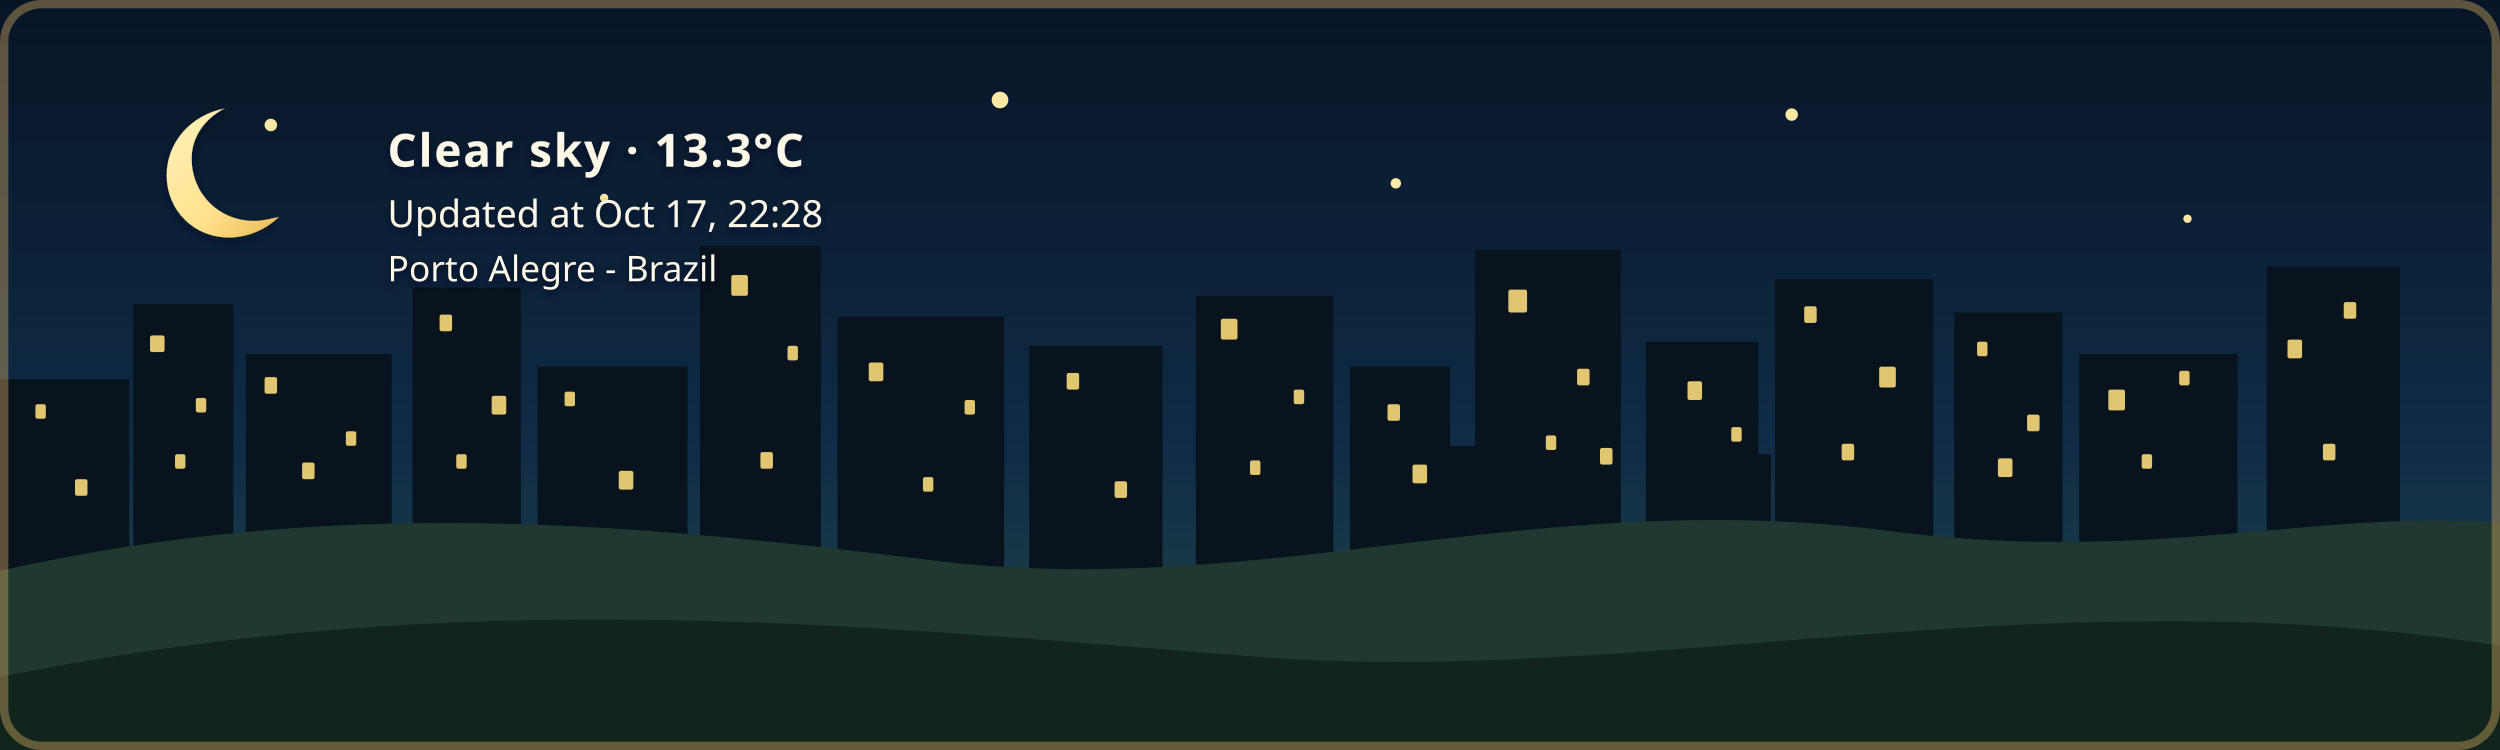
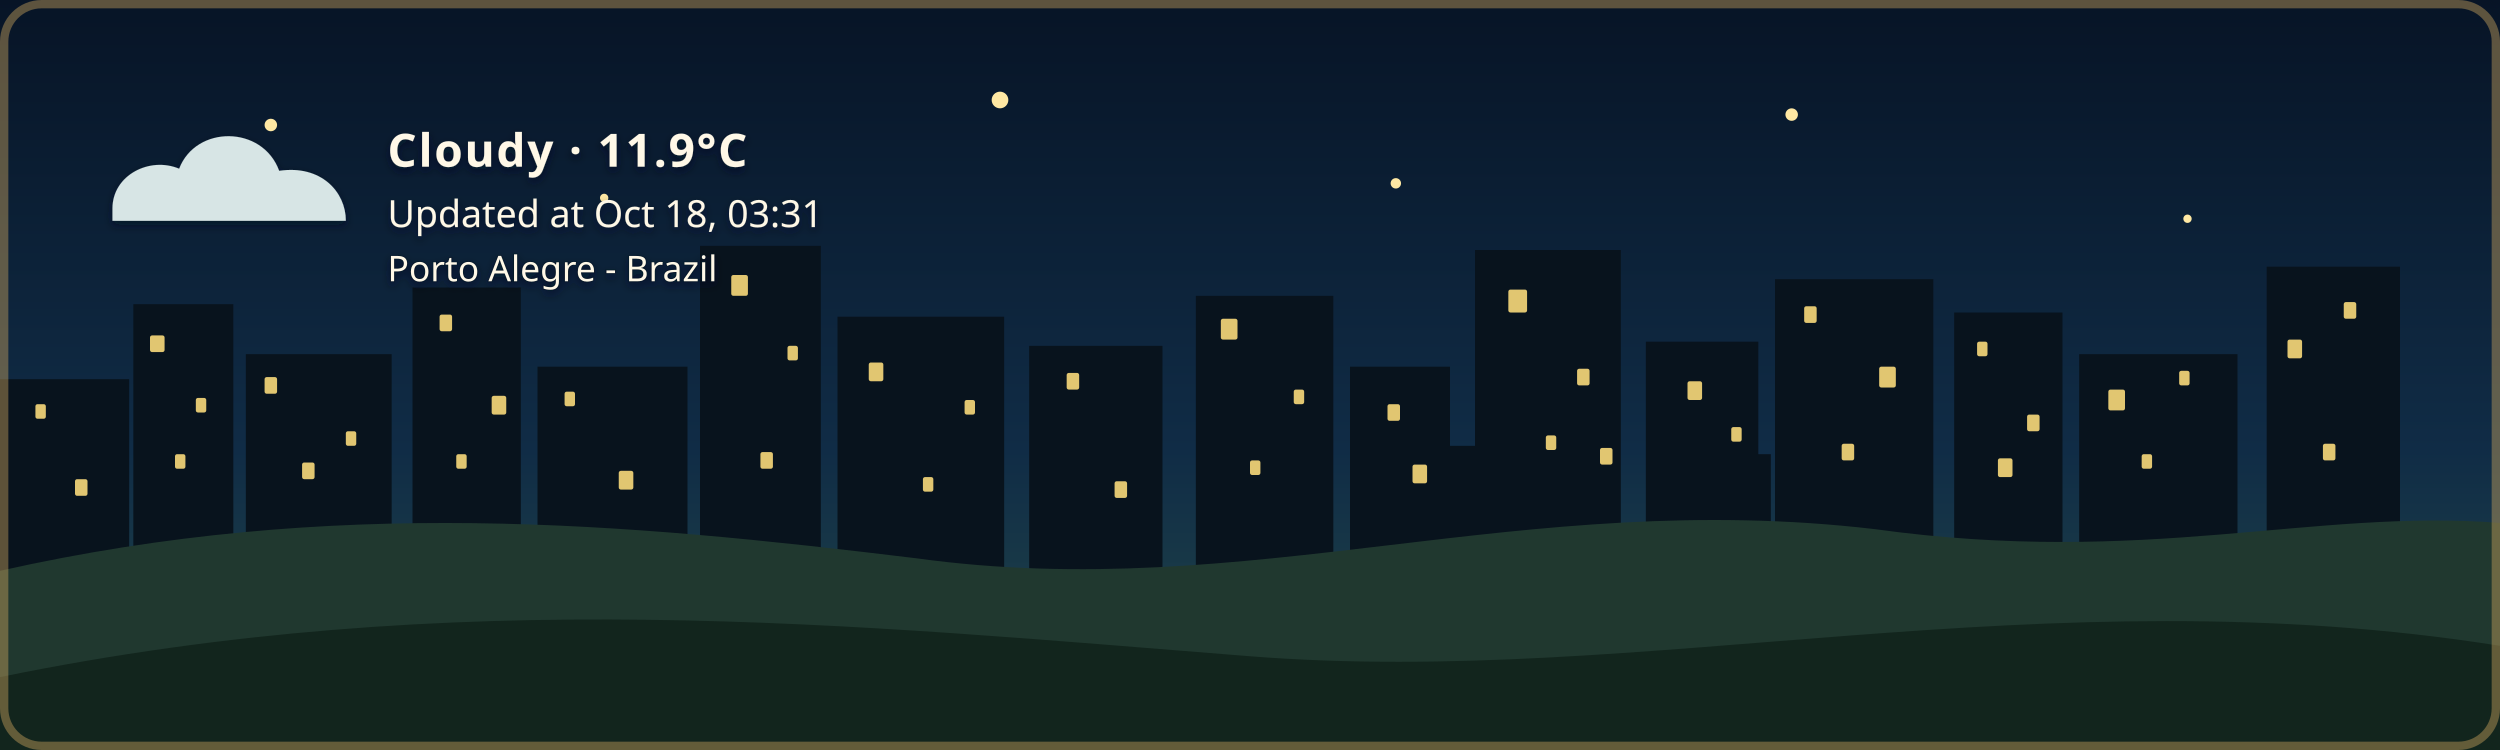
- <svg xmlns="http://www.w3.org/2000/svg" width="1200" height="360" viewBox="0 0 1200 360" role="img" aria-labelledby="title description" class="github-time-night weather-clear alert-none" data-temperature="13.3°C" lang="en-US">
+ <svg xmlns="http://www.w3.org/2000/svg" width="1200" height="360" viewBox="0 0 1200 360" role="img" aria-labelledby="title description" class="github-time-night weather-cloudy alert-none" data-temperature="11.9°C" lang="en-US">
  <defs>
    <linearGradient id="daySky" x1="0" y1="0" x2="0" y2="1">
      <stop offset="0%" stop-color="#87c9e8" />
      <stop offset="65%" stop-color="#f6d99a" />
      <stop offset="100%" stop-color="#f4b66e" />
    </linearGradient>
    <linearGradient id="sunsetSky" x1="0" y1="0" x2="0" y2="1">
      <stop offset="0%" stop-color="#4d568f" />
      <stop offset="55%" stop-color="#d46a66" />
      <stop offset="100%" stop-color="#f4a259" />
    </linearGradient>
    <linearGradient id="nightSky" x1="0" y1="0" x2="0" y2="1">
      <stop offset="0%" stop-color="#071426" />
      <stop offset="60%" stop-color="#102c46" />
      <stop offset="100%" stop-color="#244b4a" />
    </linearGradient>
    <linearGradient id="dawnSky" x1="0" y1="0" x2="0" y2="1">
      <stop offset="0%" stop-color="#766b9f" />
      <stop offset="55%" stop-color="#d7939b" />
      <stop offset="100%" stop-color="#f4c280" />
    </linearGradient>
    <radialGradient id="weatherSunFill" cx="35%" cy="30%" r="72%">
      <stop offset="0%" stop-color="#fff4b8" />
      <stop offset="58%" stop-color="#ffdc7a" />
      <stop offset="100%" stop-color="#f2b84f" />
    </radialGradient>
    <linearGradient id="weatherMoonFill" x1="0" y1="0" x2="1" y2="1">
      <stop offset="0%" stop-color="#fff4bd" />
      <stop offset="62%" stop-color="#ffe08a" />
      <stop offset="100%" stop-color="#e9b957" />
    </linearGradient>
    <filter id="weatherContentShadow" x="-20" y="-20" width="500" height="180" filterUnits="userSpaceOnUse">
      <feGaussianBlur in="SourceAlpha" stdDeviation="2" result="shadowBlur" />
      <feOffset in="shadowBlur" dx="0" dy="2" result="shadowOffset" />
      <feFlood flood-color="#071426" flood-opacity="0.65" result="shadowColor" />
      <feComposite in="shadowColor" in2="shadowOffset" operator="in" result="shadow" />
      <feMerge>
        <feMergeNode in="shadow" />
        <feMergeNode in="SourceGraphic" />
      </feMerge>
    </filter>
  </defs>
  <style>
    /* The sky state is updated by the GitHub Action based on local time. */

    .sky {
      animation: none !important;
    }

    .github-time-day .day-sky,
    .github-time-sunset .sunset-sky,
    .github-time-night .night-sky,
    .github-time-dawn .dawn-sky {
      opacity: 1;
    }

    .github-time-day .sunset-sky,
    .github-time-day .night-sky,
    .github-time-day .dawn-sky,
    .github-time-sunset .day-sky,
    .github-time-sunset .night-sky,
    .github-time-sunset .dawn-sky,
    .github-time-night .day-sky,
    .github-time-night .sunset-sky,
    .github-time-night .dawn-sky,
    .github-time-dawn .day-sky,
    .github-time-dawn .sunset-sky,
    .github-time-dawn .night-sky {
      opacity: 0;
    }

    .github-time-day .day-sky,
    .github-time-sunset .sunset-sky,
    .github-time-night .night-sky,
    .github-time-dawn .dawn-sky {
      animation: sky-fade-in 2.5s ease both !important;
    }

    .weather-effect {
      display: none;
    }

    .github-time-night.weather-clear .weather-moon,
    .github-time-day.weather-clear .weather-sun,
    .github-time-sunset.weather-clear .weather-sun,
    .github-time-dawn.weather-clear .weather-sun,
    .weather-cloudy .weather-cloud,
    .weather-rain .weather-cloud,
    .weather-rain .weather-rainfall,
    .weather-wind-rain .weather-cloud,
    .weather-wind-rain .weather-wind,
    .weather-wind-rain .weather-wind-rainfall,
    .weather-storm .weather-cloud,
    .weather-storm .weather-rainfall,
    .weather-storm .weather-lightning,
    .weather-snow .weather-cloud,
    .weather-snow .weather-snowfall {
      display: block;
    }

    .weather-sun {
      transform-box: fill-box;
      transform-origin: center;
      animation: weather-pulse 4s ease-in-out infinite;
    }

    .weather-moon {
      animation: moon-glow 4s ease-in-out infinite;
    }

    .weather-cloud path {
      animation: cloud-drift 8s ease-in-out infinite alternate;
    }

    .weather-rainfall path {
      animation: rain-fall 1.4s linear infinite;
    }

    .weather-rainfall path:nth-child(2) {
      animation-delay: 0.35s;
    }

    .weather-rainfall path:nth-child(3) {
      animation-delay: 0.7s;
    }

    .weather-wind-rainfall path {
      animation: wind-rain-fall 1.15s linear infinite;
    }

    .weather-wind-rainfall path:nth-child(2) {
      animation-delay: 0.3s;
    }

    .weather-wind-rainfall path:nth-child(3) {
      animation-delay: 0.6s;
    }

    .weather-wind path {
      animation: wind-sweep 1.8s ease-in-out infinite;
    }

    .weather-wind path:nth-child(2) {
      animation-delay: 0.45s;
    }

    .weather-snowfall circle {
      animation: snow-fall 3s ease-in-out infinite;
    }

    .weather-snowfall circle:nth-child(2) {
      animation-delay: 1s;
    }

    .weather-snowfall circle:nth-child(3) {
      animation-delay: 2s;
    }

    .weather-lightning {
      animation: lightning-flash 4s ease-in-out infinite;
    }

    svg.github-time-day .city-back,
    svg.github-time-day .city-mid {
      fill: #36545a;
    }

    svg.github-time-sunset .city-back,
    svg.github-time-sunset .city-mid {
      fill: #303247;
    }

    svg.github-time-night .city-back,
    svg.github-time-night .city-mid {
      fill: #08131d;
    }

    svg.github-time-dawn .city-back,
    svg.github-time-dawn .city-mid {
      fill: #404158;
    }

    .city-window {
      opacity: 0;
      fill: #f8d97a;
    }

    svg.github-time-night .city-window,
    svg.github-time-dawn .city-window,
    svg.github-time-sunset .city-window {
      opacity: 0.9;
    }

    .city-window rect {
      animation: city-window-toggle-a 20s steps(1, end) infinite;
    }

    .city-window rect:nth-child(3n) {
      animation-name: city-window-toggle-b;
      animation-delay: -4s;
    }

    .city-window rect:nth-child(4n) {
      animation-name: city-window-toggle-c;
      animation-delay: -9s;
    }

    .city-window rect:nth-child(5n) {
      animation-name: city-window-toggle-d;
      animation-delay: -13s;
    }

    .city-window rect:nth-child(7n) {
      animation-name: city-window-toggle-e;
      animation-delay: -17s;
    }

    #weather-alert-level,
    #weather-alert-detail {
      display: none;
    }

    svg.alert-yellow #weather-alert-level,
    svg.alert-yellow #weather-alert-detail,
    svg.alert-orange #weather-alert-level,
    svg.alert-orange #weather-alert-detail,
    svg.alert-red #weather-alert-level,
    svg.alert-red #weather-alert-detail {
      display: block;
    }

    svg.alert-yellow #weather-alert-level {
      fill: #f4d35e;
    }

    svg.alert-yellow #weather-alert-detail {
      fill: #fff3b3;
    }

    svg.alert-orange #weather-alert-level {
      fill: #f9a74f;
    }

    svg.alert-orange #weather-alert-detail {
      fill: #ffd0a0;
    }

    svg.alert-red #weather-alert-level {
      fill: #ff675c;
    }

    svg.alert-red #weather-alert-detail {
      fill: #ffc2bf;
    }

    #weather-description,
    #weather-time,
    #weather-alert-level,
    #weather-alert-detail,
    #weather-location {
      animation: info-fade-in 1.5s ease both;
      font-family: sans-serif;
    }

    #weather-description {
      letter-spacing: 0.04em;
    }

    @keyframes sky-fade-in {
      from {
        opacity: 0;
      }

      to {
        opacity: 1;
      }
    }

    @keyframes info-fade-in {
      from {
        opacity: 0;
        transform: translateY(6px);
      }

      to {
        opacity: 1;
        transform: translateY(0);
      }
    }

    @keyframes weather-pulse {
      0%,
      100% {
        opacity: 0.85;
        transform: scale(0.96);
      }

      50% {
        opacity: 1;
        transform: scale(1.04);
      }
    }

    @keyframes moon-glow {
      0%,
      100% {
        opacity: 0.8;
      }

      50% {
        opacity: 1;
      }
    }

    @keyframes cloud-drift {
      from {
        transform: translateX(-5px);
      }

      to {
        transform: translateX(8px);
      }
    }

    @keyframes rain-fall {
      0% {
        opacity: 0;
        transform: translateY(-7px);
      }

      25%,
      75% {
        opacity: 1;
      }

      100% {
        opacity: 0;
        transform: translateY(10px);
      }
    }

    @keyframes wind-rain-fall {
      0% {
        opacity: 0;
        transform: translate(-6px, -5px);
      }

      25%,
      75% {
        opacity: 1;
      }

      100% {
        opacity: 0;
        transform: translate(8px, 10px);
      }
    }

    @keyframes wind-sweep {
      0%,
      100% {
        opacity: 0.3;
        transform: translateX(-7px);
      }

      50% {
        opacity: 1;
        transform: translateX(6px);
      }
    }

    @keyframes snow-fall {
      0%,
      100% {
        opacity: 0.35;
        transform: translateY(-5px);
      }

      50% {
        opacity: 1;
        transform: translate(5px, 8px);
      }
    }

    @keyframes lightning-flash {
      0%,
      88%,
      100% {
        opacity: 0;
      }

      90%,
      93% {
        opacity: 1;
      }
    }

    @keyframes city-window-toggle-a {
      0%,
      19%,
      61%,
      100% {
        opacity: 1;
      }

      20%,
      60% {
        opacity: 0;
      }
    }

    @keyframes city-window-toggle-b {
      0%,
      34%,
      76%,
      100% {
        opacity: 0;
      }

      35%,
      75% {
        opacity: 1;
      }
    }

    @keyframes city-window-toggle-c {
      0%,
      24%,
      46%,
      100% {
        opacity: 1;
      }

      25%,
      45% {
        opacity: 0;
      }
    }

    @keyframes city-window-toggle-d {
      0%,
      49%,
      86%,
      100% {
        opacity: 1;
      }

      50%,
      85% {
        opacity: 0;
      }
    }

    @keyframes city-window-toggle-e {
      0%,
      14%,
      56%,
      100% {
        opacity: 0;
      }

      15%,
      55% {
        opacity: 1;
      }
    }

    .stars {
      opacity: 0;
    }

    .github-time-sunset .stars,
    .github-time-dawn .stars {
      opacity: 0.35;
    }

    .github-time-night .stars {
      opacity: 1;
    }

    .star {
      animation: twinkle 2.5s ease-in-out infinite;
      transform-box: fill-box;
      transform-origin: center;
    }

    .star:nth-child(2) {
      animation-delay: 0.5s;
    }

    .star:nth-child(3) {
      animation-delay: 1s;
    }

    .star:nth-child(4) {
      animation-delay: 1.5s;
    }

    @keyframes twinkle {
      0%,
      100% {
        opacity: 0.25;
        transform: scale(0.8);
      }

      50% {
        opacity: 1;
        transform: scale(1.25);
      }
    }

    /*
     * Disable animations when the visitor has requested reduced motion.
     */
    @media (prefers-reduced-motion: reduce) {
      .sky,
      .stars,
      .star,
      .weather-sun,
      .weather-moon,
      .weather-cloud path,
      .weather-rainfall path,
      .weather-wind-rainfall path,
      .weather-wind path,
      .weather-snowfall circle,
      .weather-lightning,
      .city-window rect,
      #weather-description,
      #weather-time,
      #weather-alert-level,
      #weather-alert-detail,
      #weather-location {
        animation: none !important;
      }
    }
  </style>
  <g id="skies">
    <rect class="sky day-sky" width="1200" height="360" fill="url(#daySky)" />
    <rect class="sky sunset-sky" width="1200" height="360" fill="url(#sunsetSky)" />
    <rect class="sky night-sky" width="1200" height="360" fill="url(#nightSky)" />
    <rect class="sky dawn-sky" width="1200" height="360" fill="url(#dawnSky)" />
  </g>
  <g class="stars" fill="#ffe8a3">
    <circle class="star" cx="130" cy="60" r="3" />
    <circle class="star" cx="290" cy="95" r="2" />
    <circle class="star" cx="480" cy="48" r="4" />
    <circle class="star" cx="670" cy="88" r="2.5" />
    <circle class="star" cx="860" cy="55" r="3" />
    <circle class="star" cx="1050" cy="105" r="2" />
  </g>
  <g class="city-shape">
    <g class="city-back">
      <rect x="0" y="182" width="62" height="94" />
      <rect x="64" y="146" width="48" height="130" />
      <rect x="118" y="170" width="70" height="106" />
      <rect x="198" y="138" width="52" height="138" />
      <rect x="258" y="176" width="72" height="100" />
      <rect x="336" y="118" width="58" height="158" />
      <rect x="402" y="152" width="80" height="124" />
      <rect x="494" y="166" width="64" height="110" />
      <rect x="574" y="142" width="66" height="134" />
      <rect x="648" y="176" width="48" height="100" />
      <rect x="708" y="120" width="70" height="156" />
      <rect x="790" y="164" width="54" height="112" />
      <rect x="852" y="134" width="76" height="142" />
      <rect x="938" y="150" width="52" height="126" />
      <rect x="998" y="170" width="76" height="106" />
      <rect x="1088" y="128" width="64" height="148" />
    </g>
    <g class="city-mid">
      <rect x="24" y="226" width="28" height="50" />
      <rect x="88" y="210" width="18" height="66" />
      <rect x="148" y="218" width="22" height="58" />
      <rect x="214" y="206" width="22" height="70" />
      <rect x="282" y="210" width="18" height="66" />
      <rect x="362" y="206" width="22" height="70" />
      <rect x="430" y="220" width="18" height="56" />
      <rect x="528" y="220" width="20" height="56" />
      <rect x="606" y="214" width="22" height="62" />
      <rect x="690" y="214" width="18" height="62" />
      <rect x="754" y="208" width="18" height="68" />
      <rect x="830" y="218" width="20" height="58" />
      <rect x="892" y="214" width="18" height="62" />
      <rect x="960" y="224" width="18" height="52" />
      <rect x="1018" y="218" width="22" height="58" />
      <rect x="1108" y="210" width="18" height="66" />
    </g>
    <g class="city-window">
      <rect x="17" y="194" width="5" height="7" rx="1" />
      <rect x="36" y="230" width="6" height="8" rx="1" />
      <rect x="72" y="161" width="7" height="8" rx="1" />
      <rect x="84" y="218" width="5" height="7" rx="1" />
      <rect x="94" y="191" width="5" height="7" rx="1" />
      <rect x="127" y="181" width="6" height="8" rx="1" />
      <rect x="145" y="222" width="6" height="8" rx="1" />
      <rect x="166" y="207" width="5" height="7" rx="1" />
      <rect x="211" y="151" width="6" height="8" rx="1" />
      <rect x="219" y="218" width="5" height="7" rx="1" />
      <rect x="236" y="190" width="7" height="9" rx="1" />
      <rect x="271" y="188" width="5" height="7" rx="1" />
      <rect x="297" y="226" width="7" height="9" rx="1" />
      <rect x="351" y="132" width="8" height="10" rx="1" />
      <rect x="365" y="217" width="6" height="8" rx="1" />
      <rect x="378" y="166" width="5" height="7" rx="1" />
      <rect x="417" y="174" width="7" height="9" rx="1" />
      <rect x="443" y="229" width="5" height="7" rx="1" />
      <rect x="463" y="192" width="5" height="7" rx="1" />
      <rect x="512" y="179" width="6" height="8" rx="1" />
      <rect x="535" y="231" width="6" height="8" rx="1" />
      <rect x="586" y="153" width="8" height="10" rx="1" />
      <rect x="600" y="221" width="5" height="7" rx="1" />
      <rect x="621" y="187" width="5" height="7" rx="1" />
      <rect x="666" y="194" width="6" height="8" rx="1" />
      <rect x="678" y="223" width="7" height="9" rx="1" />
      <rect x="724" y="139" width="9" height="11" rx="1" />
      <rect x="742" y="209" width="5" height="7" rx="1" />
      <rect x="757" y="177" width="6" height="8" rx="1" />
      <rect x="768" y="215" width="6" height="8" rx="1" />
      <rect x="810" y="183" width="7" height="9" rx="1" />
      <rect x="831" y="205" width="5" height="7" rx="1" />
      <rect x="866" y="147" width="6" height="8" rx="1" />
      <rect x="884" y="213" width="6" height="8" rx="1" />
      <rect x="902" y="176" width="8" height="10" rx="1" />
      <rect x="949" y="164" width="5" height="7" rx="1" />
      <rect x="959" y="220" width="7" height="9" rx="1" />
      <rect x="973" y="199" width="6" height="8" rx="1" />
      <rect x="1012" y="187" width="8" height="10" rx="1" />
      <rect x="1028" y="218" width="5" height="7" rx="1" />
      <rect x="1046" y="178" width="5" height="7" rx="1" />
      <rect x="1098" y="163" width="7" height="9" rx="1" />
      <rect x="1115" y="213" width="6" height="8" rx="1" />
      <rect x="1125" y="145" width="6" height="8" rx="1" />
    </g>
  </g>
  <g transform="translate(54 48)" filter="url(#weatherContentShadow)">
    <g class="weather-effect weather-sun">
      <circle cx="34" cy="34" r="23" fill="url(#weatherSunFill)" />
      <g stroke="#ffd66f" stroke-width="4" stroke-linecap="round">
        <path d="M 34 0 V 8" />
        <path d="M 34 60 V 68" />
        <path d="M 0 34 H 8" />
        <path d="M 60 34 H 68" />
        <path d="M 10 10 L 16 16" />
        <path d="M 52 52 L 58 58" />
        <path d="M 58 10 L 52 16" />
        <path d="M 16 52 L 10 58" />
      </g>
    </g>
    <g class="weather-effect weather-moon">
      <path d="M 54 4 C 38 7, 26 20, 26 36 C 26 53, 39 66, 56 66 C 65 66, 74 62, 80 56 C 76 57, 72 58, 68 58 C 51 58, 38 45, 38 28 C 38 18, 44 9, 54 4 Z" fill="url(#weatherMoonFill)" />
    </g>
    <g class="weather-effect weather-cloud" fill="#d7e5e5">
      <path d="M 0 52 C 0 36, 18 27, 32 33 C 40 12, 72 12, 80 34 C 100 31, 112 44, 112 58 H 0 Z" />
    </g>
    <g class="weather-effect weather-rainfall" stroke="#b9e3ed" stroke-width="4" stroke-linecap="round">
      <path d="M 22 72 l -7 17" />
      <path d="M 52 72 l -7 17" />
      <path d="M 82 72 l -7 17" />
    </g>
    <g class="weather-effect weather-wind-rainfall" stroke="#b9e3ed" stroke-width="4" stroke-linecap="round">
      <path d="M 50 70 l -10 19" />
      <path d="M 75 70 l -10 19" />
      <path d="M 100 70 l -10 19" />
    </g>
    <g class="weather-effect weather-wind" fill="none" stroke="#eef8ff" stroke-width="3.5" stroke-linecap="round">
      <path d="M 2 73 C 12 68, 22 68, 32 72" />
      <path d="M 2 88 C 13 83, 24 83, 34 87" />
    </g>
    <g class="weather-effect weather-lightning" fill="#ffe37b">
      <path d="M 62 68 l -14 27 h 12 l -7 20 l 24 -31 h -13 z" />
    </g>
    <g class="weather-effect weather-snowfall" fill="#eef8ff">
      <circle cx="22" cy="78" r="4" />
      <circle cx="52" cy="91" r="4" />
      <circle cx="82" cy="78" r="4" />
    </g>
-     <text id="weather-description" x="132" y="32" fill="#fff8e7" font-family="sans-serif" font-size="22" font-weight="600">Clear sky · 13.3°C</text>
-     <text id="weather-time" x="132" y="61" fill="#fff8e7" font-family="sans-serif" font-size="18">Updated at Oct 17, 22:28</text>
+     <text id="weather-description" x="132" y="32" fill="#fff8e7" font-family="sans-serif" font-size="22" font-weight="600">Cloudy · 11.9°C</text>
+     <text id="weather-time" x="132" y="61" fill="#fff8e7" font-family="sans-serif" font-size="18">Updated at Oct 18, 03:31</text>
    <text id="weather-alert-level" x="132" y="87" fill="#eaf3ff" font-family="sans-serif" font-size="12" font-weight="700" letter-spacing="1.8" />
    <text id="weather-alert-detail" x="132" y="108" fill="#eef7ff" font-family="sans-serif" font-size="14" opacity="0.9" />
    <text id="weather-location" x="132" y="87" fill="#fff8e7" stroke="#071426" stroke-width="0.8" stroke-opacity="0.65" paint-order="stroke fill" font-family="sans-serif" font-size="17" font-weight="500">Porto Alegre - Brazil</text>
  </g>
  <path d="       M 0 274       C 160 238, 300 251, 440 268       C 600 290, 730 234, 900 254       C 1030 272, 1110 244, 1200 251       L 1200 360       L 0 360       Z     " fill="#20382f" />
  <path d="       M 0 325       C 220 280, 410 300, 600 315       C 790 330, 980 275, 1200 310       L 1200 360       L 0 360       Z     " fill="#12251d" />
  <rect x="2" y="2" width="1196" height="356" rx="18" fill="none" stroke="#c6a15b" stroke-width="4" stroke-opacity="0.45" />
</svg>
